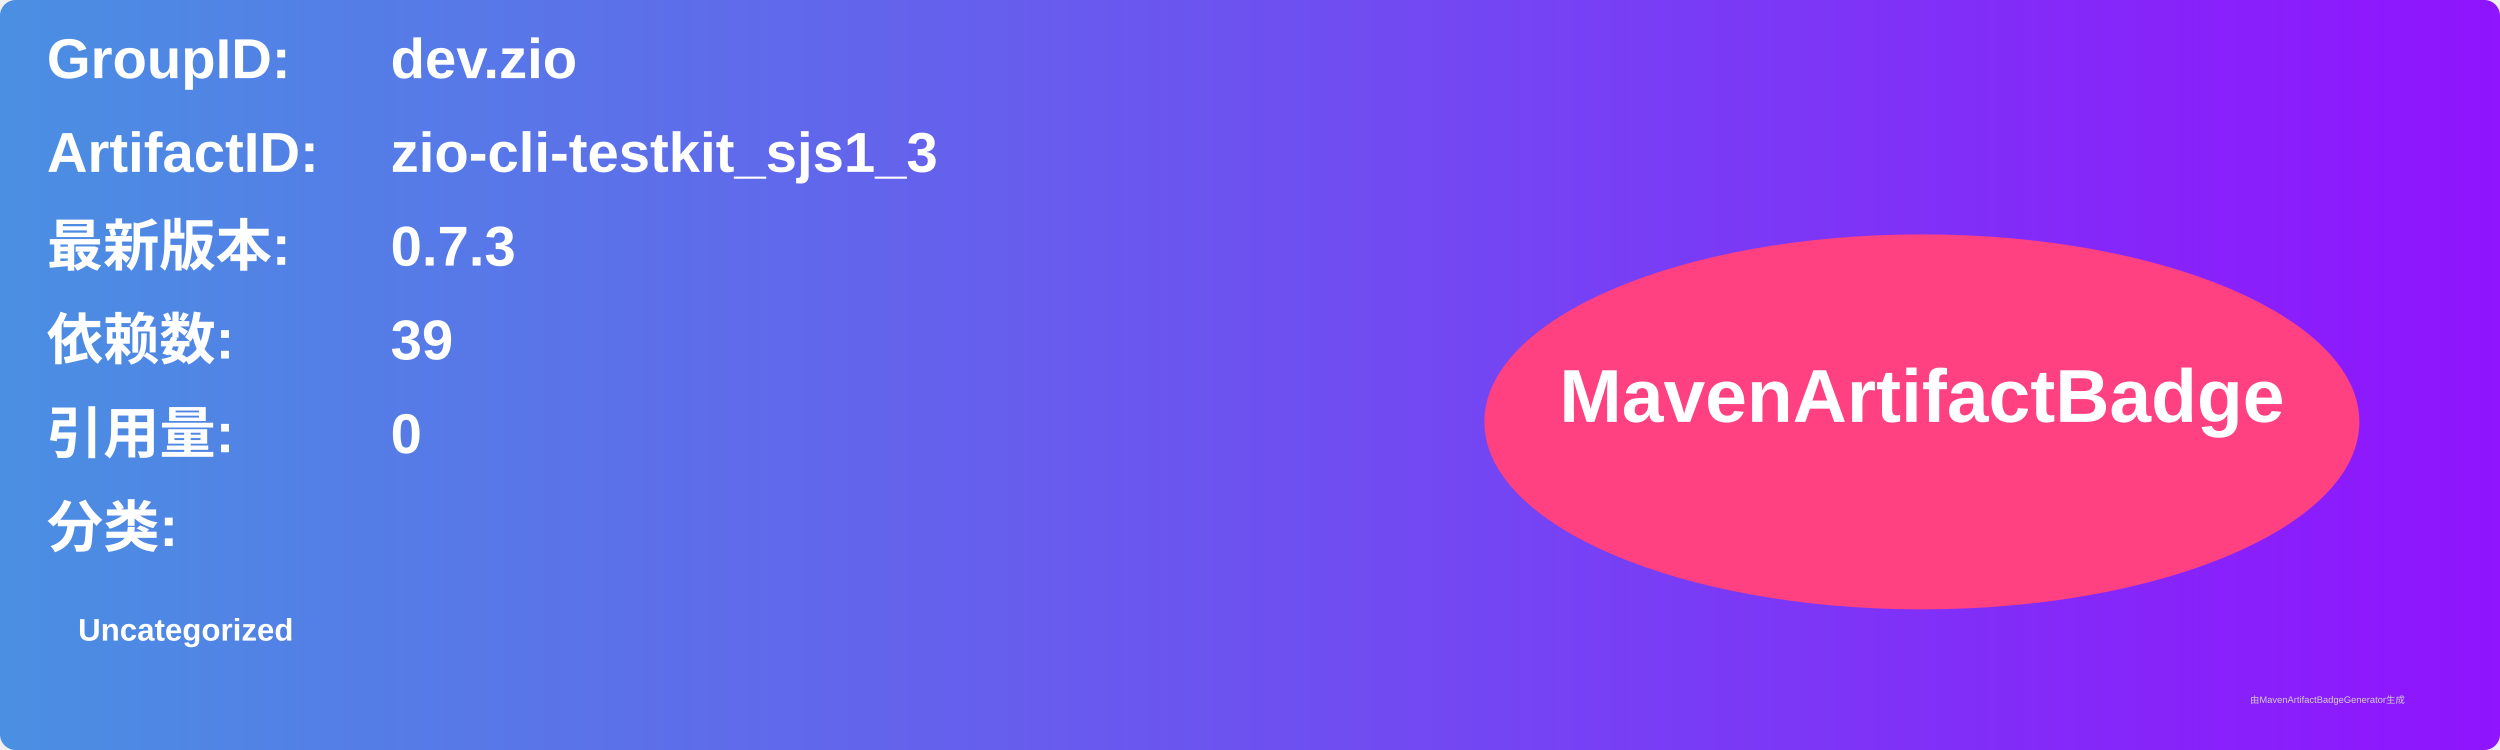
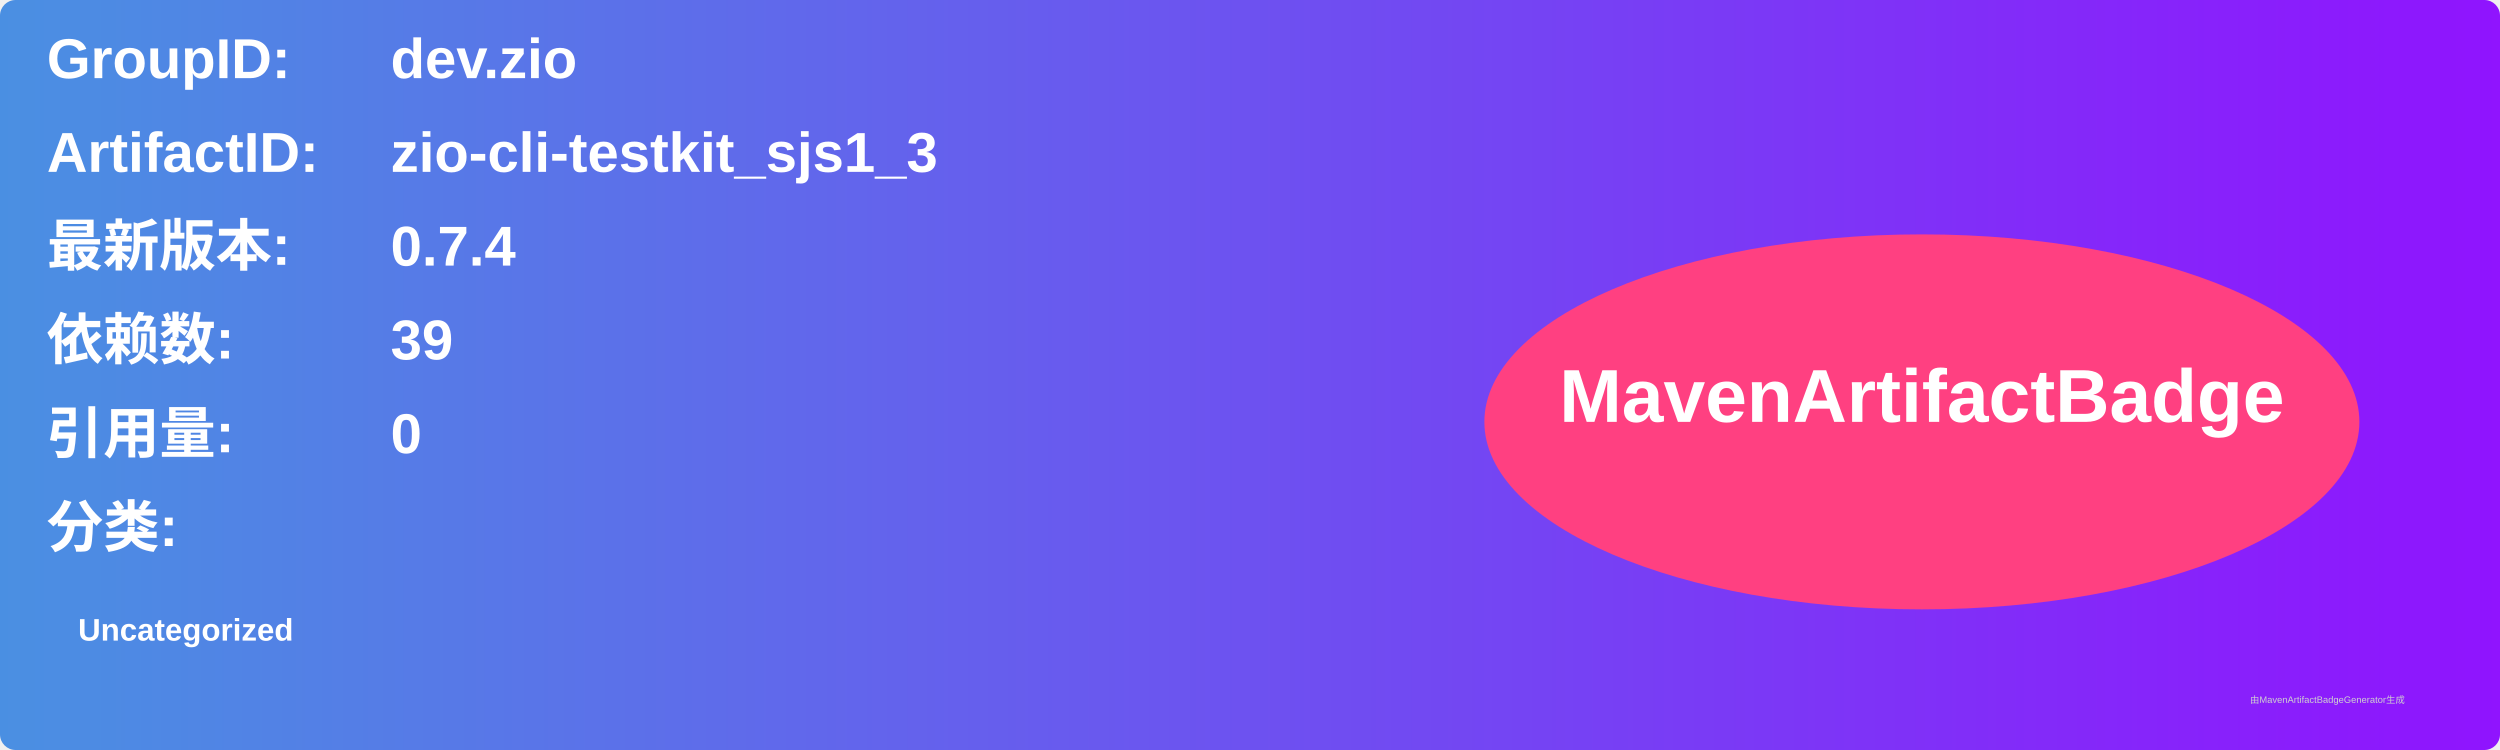
<svg xmlns="http://www.w3.org/2000/svg" width="800" height="240" viewBox="0 0 800 240">
  <linearGradient id="grad" x1="0%" y1="0%" x2="100%" y2="0%">
    <stop offset="0%" stop-color="#4a90e2" />
    <stop offset="100%" stop-color="#9013fe" />
  </linearGradient>
  <rect width="100%" height="100%" rx="5" ry="5" fill="url(#grad)" />
  <g transform="translate(15, 15)">
    <text x="0" y="10" font-family="Arial" font-size="18" fill="white" font-weight="bold" width="260">GroupID:</text>
    <text x="110" y="10" font-family="Arial" font-size="18" fill="white" font-weight="bold" width="460">dev.zio</text>
    <text x="0" y="40" font-family="Arial" font-size="18" fill="white" font-weight="bold" width="260">ArtifactID:</text>
    <text x="110" y="40" font-family="Arial" font-size="18" fill="white" font-weight="bold" width="460">zio-cli-testkit_sjs1_3</text>
    <text x="0" y="70" font-family="Arial" font-size="18" fill="white" font-weight="bold">最新版本:</text>
    <text x="110" y="70" font-family="Arial" font-size="18" fill="white" font-weight="bold">
-       <tspan font-weight="bold">0.7.3</tspan>
+       <tspan font-weight="bold">0.7.4</tspan>
    </text>
    <text x="0" y="100" font-family="Arial" font-size="18" fill="white" font-weight="bold">依赖数: </text>
    <text x="110" y="100" font-family="Arial" font-size="18" fill="white">
      <tspan font-weight="bold">39</tspan>
    </text>
    <text x="0" y="130" font-family="Arial" font-size="18" fill="white" font-weight="bold">引用量: </text>
    <text x="110" y="130" font-family="Arial" font-size="18" fill="white">
      <tspan font-weight="bold">0</tspan>
    </text>
    <text x="0" y="160" font-family="Arial" font-size="18" fill="white" font-weight="bold">分类:</text>
    <text x="10" y="190" font-family="Arial" font-size="10" fill="white">
      <tspan font-weight="bold">Uncategorized</tspan>
    </text>
    <ellipse cx="600" cy="120" rx="140" ry="60" fill="#ff4081" />
    <text x="600" y="120" text-anchor="middle" font-family="Arial" font-size="24" fill="white" font-weight="bold">MavenArtifactBadge</text>
  </g>
  <text x="720" y="225" font-family="Arial" font-size="3" fill="#d0d0d0">由MavenArtifactBadgeGenerator生成</text>
</svg>
